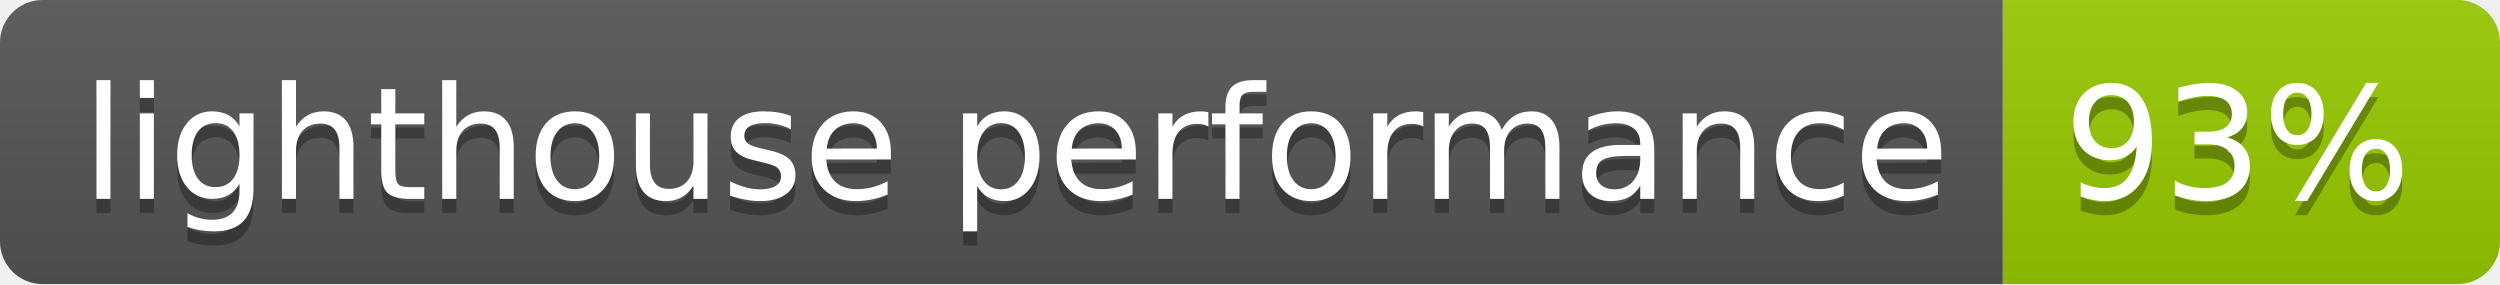
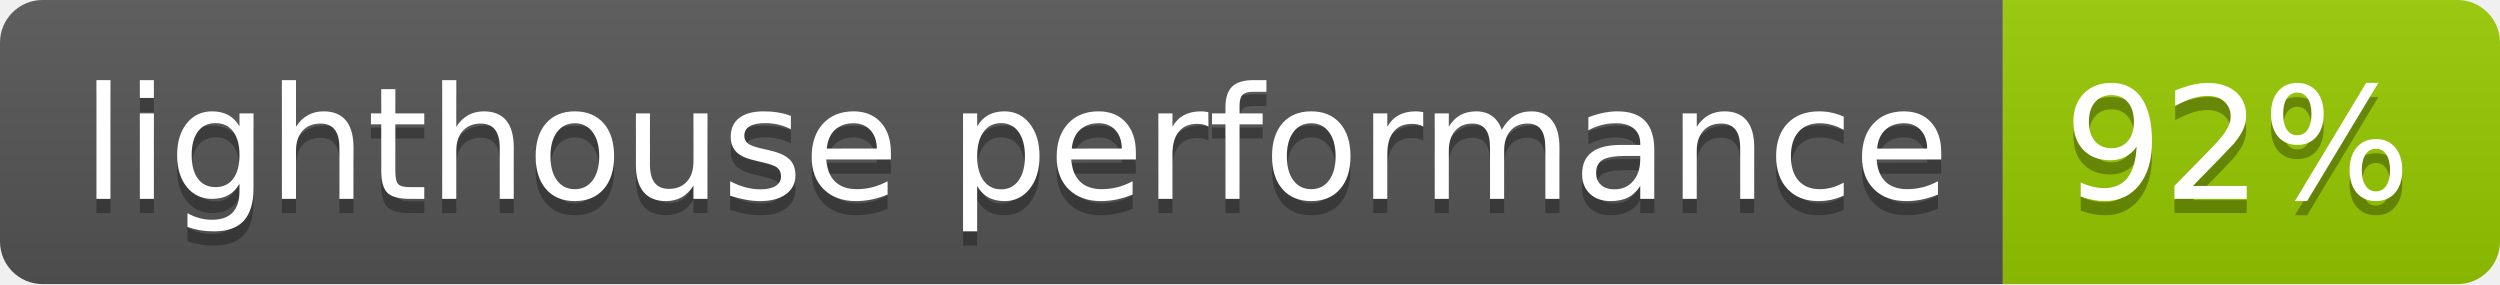
- <svg xmlns="http://www.w3.org/2000/svg" width="176" height="20" role="img" aria-label="lighthouse performance: 93%">
+ <svg xmlns="http://www.w3.org/2000/svg" width="176" height="20" role="img" aria-label="lighthouse performance: 92%">
  <linearGradient id="s" x2="0" y2="100%">
    <stop offset="0" stop-color="#bbb" stop-opacity=".1" />
    <stop offset="1" stop-opacity=".1" />
  </linearGradient>
  <clipPath id="r">
    <rect width="176" height="20" rx="3" fill="#fff" />
  </clipPath>
  <g clip-path="url(#r)">
    <rect width="141" height="20" fill="#555" />
    <rect x="141" width="35" height="20" fill="#97ca00" />
    <rect width="176" height="20" fill="url(#s)" />
  </g>
  <g fill="#fff" text-anchor="middle" font-family="Verdana,Geneva,DejaVu Sans,sans-serif" text-rendering="geometricPrecision" font-size="110">
    <text aria-hidden="true" x="715" y="150" fill="#010101" fill-opacity=".3" transform="scale(.1)" textLength="1310">lighthouse performance</text>
    <text x="715" y="140" transform="scale(.1)" fill="#fff" textLength="1310">lighthouse performance</text>
-     <text aria-hidden="true" x="1575" y="150" fill="#010101" fill-opacity=".3" transform="scale(.1)" textLength="250">93%</text>
-     <text x="1575" y="140" transform="scale(.1)" fill="#fff" textLength="250">93%</text>
+     <text aria-hidden="true" x="1575" y="150" fill="#010101" fill-opacity=".3" transform="scale(.1)" textLength="250">92%</text>
+     <text x="1575" y="140" transform="scale(.1)" fill="#fff" textLength="250">92%</text>
  </g>
</svg>
